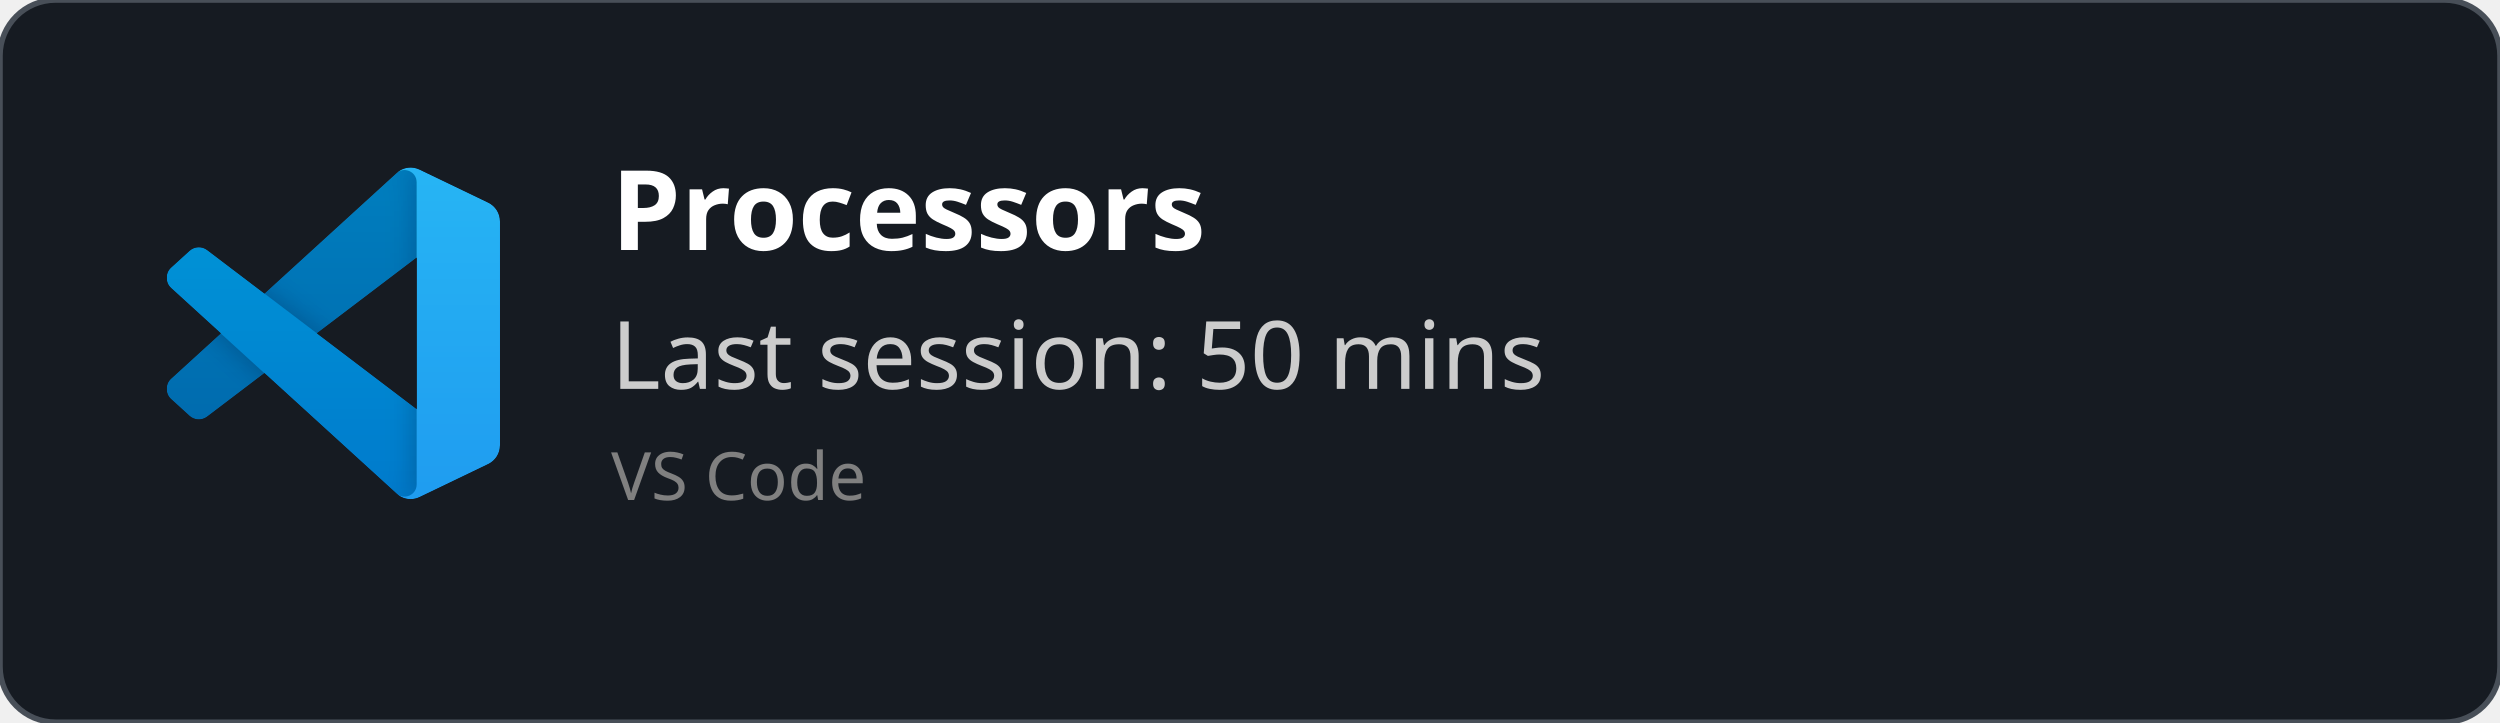
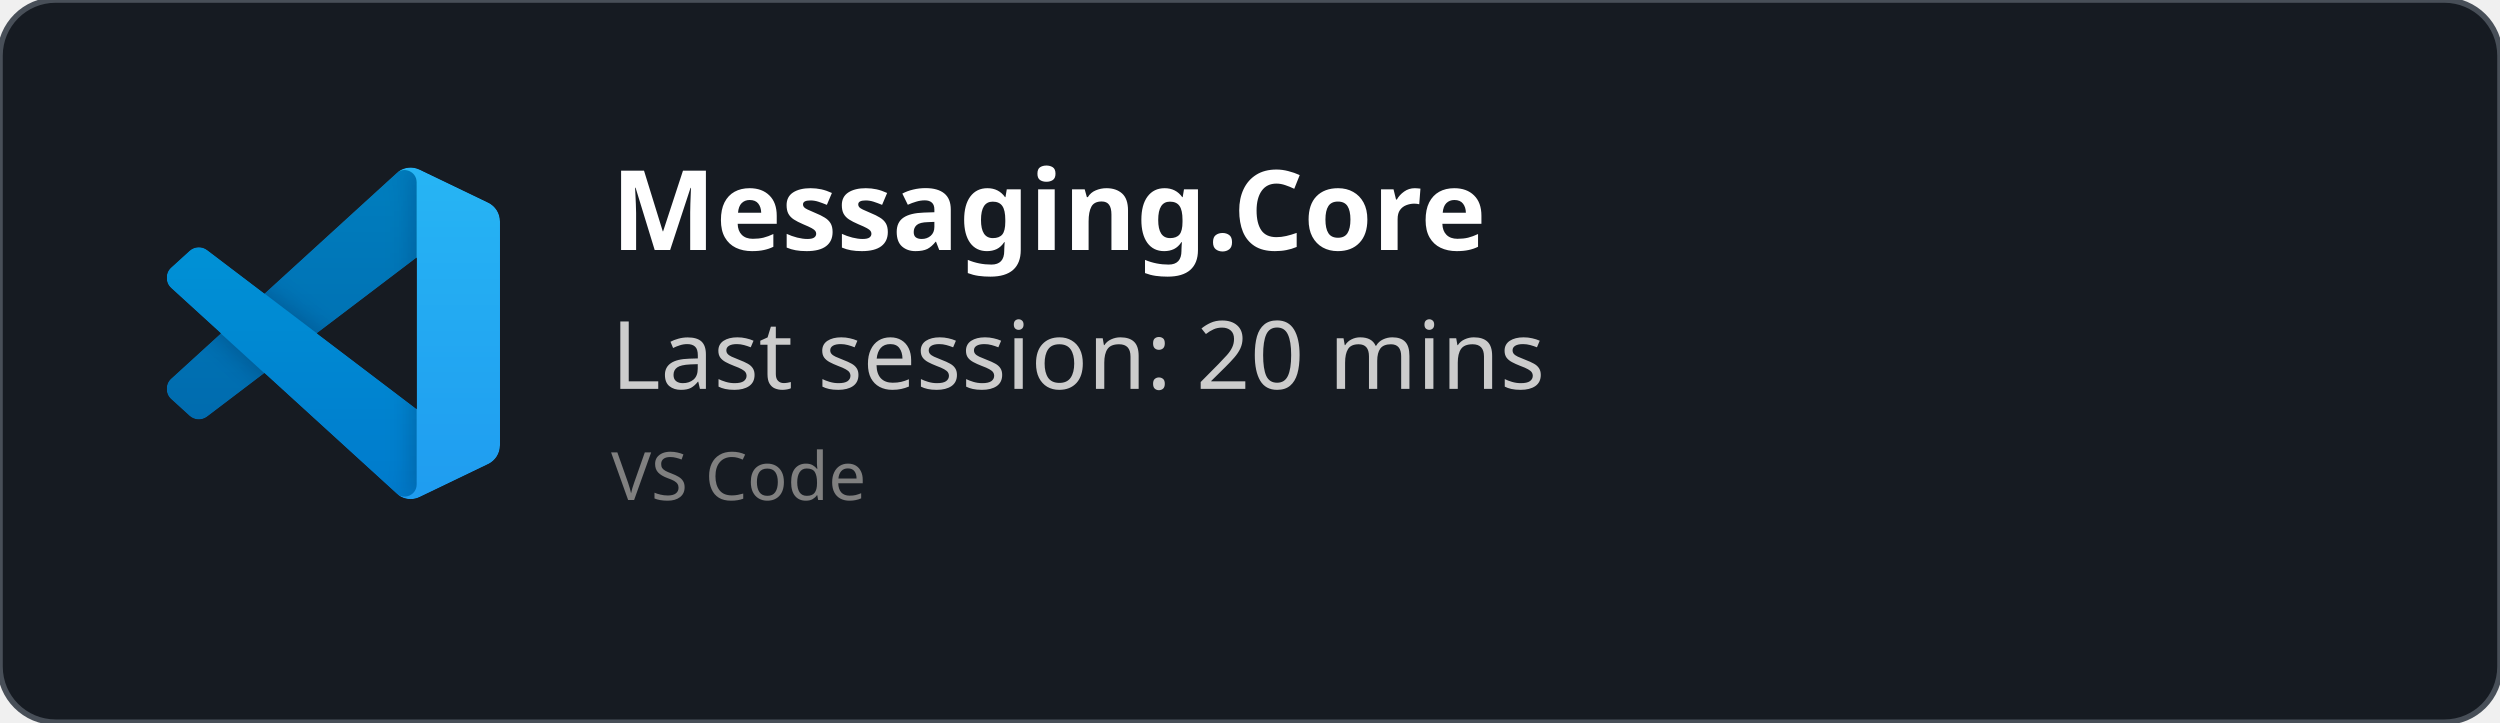
<svg xmlns="http://www.w3.org/2000/svg" width="450" height="130" viewBox="0 0 450 130" fill="none" role="img">
  <style>
    *{
        font-family: 'Segoe UI', Ubuntu, monospace
    }
    </style>
  <defs>
    <clipPath id="horizontalClip" x="20" y="20" width="500" height="200">
      <rect x="90" y="20" width="300" height="50" />
    </clipPath>
  </defs>
  <rect width="450" height="130" fill="rgba(22,27,34)" stroke="#484f58" stroke-width="1" fill-opacity="1" stroke-opacity="1" x="0" y="0" rx="10px" ry="10px">
    </rect>
  <svg width="60" height="60" x="30" y="30" viewBox="0 0 100 100" fill="none" id="vscode">
    <mask id="mask0" mask-type="alpha" maskUnits="userSpaceOnUse" x="0" y="0" width="100" height="100">
      <path fill-rule="evenodd" clip-rule="evenodd" d="M70.912 99.317C72.487 99.931 74.283 99.891 75.873 99.126L96.461 89.22C98.624 88.179 100 85.989 100 83.587V16.413C100 14.011 98.624 11.822 96.461 10.781L75.873 0.874C73.786 -0.13 71.345 0.116 69.513 1.447C69.252 1.637 69.003 1.849 68.769 2.083L29.355 38.041L12.187 25.01C10.589 23.797 8.354 23.896 6.869 25.246L1.363 30.255C-0.453 31.906 -0.455 34.763 1.359 36.417L16.247 50L1.359 63.583C-0.455 65.237 -0.453 68.094 1.363 69.745L6.869 74.754C8.354 76.104 10.589 76.204 12.187 74.99L29.355 61.959L68.769 97.917C69.392 98.541 70.125 99.01 70.912 99.317ZM75.015 27.299L45.109 50L75.015 72.701V27.299Z" fill="white" />
    </mask>
    <g mask="url(#mask0)">
      <path d="M96.461 10.796L75.857 0.876C73.472 -0.273 70.622 0.212 68.75 2.083L1.299 63.583C-0.516 65.237 -0.514 68.094 1.303 69.745L6.813 74.754C8.298 76.104 10.535 76.204 12.134 74.99L93.361 13.37C96.086 11.303 100 13.246 100 16.667V16.427C100 14.027 98.625 11.838 96.461 10.796Z" fill="#0065A9" />
      <g filter="url(#filter0_d)">
        <path d="M96.461 89.204L75.857 99.124C73.472 100.273 70.622 99.788 68.75 97.917L1.299 36.417C-0.516 34.763 -0.514 31.906 1.303 30.255L6.813 25.246C8.298 23.896 10.535 23.796 12.134 25.009L93.361 86.63C96.086 88.697 100 86.754 100 83.333V83.573C100 85.974 98.625 88.162 96.461 89.204Z" fill="#007ACC" />
      </g>
      <g filter="url(#filter1_d)">
        <path d="M75.858 99.126C73.472 100.274 70.622 99.788 68.75 97.917C71.056 100.223 75 98.59 75 95.328V4.672C75 1.41 71.056 -0.223 68.75 2.083C70.622 0.211 73.472 -0.274 75.858 0.874L96.459 10.781C98.623 11.822 100 14.011 100 16.413V83.587C100 85.989 98.623 88.179 96.459 89.22L75.858 99.126Z" fill="#1F9CF0" />
      </g>
      <g style="mix-blend-mode:overlay" opacity="0.25">
        <path fill-rule="evenodd" clip-rule="evenodd" d="M70.851 99.317C72.426 99.931 74.222 99.891 75.812 99.126L96.4 89.22C98.563 88.179 99.939 85.989 99.939 83.587V16.413C99.939 14.011 98.564 11.822 96.4 10.781L75.812 0.874C73.725 -0.13 71.284 0.116 69.453 1.447C69.191 1.637 68.942 1.849 68.708 2.083L29.294 38.041L12.126 25.01C10.528 23.796 8.293 23.896 6.809 25.246L1.302 30.255C-0.513 31.906 -0.515 34.763 1.298 36.417L16.186 50L1.298 63.583C-0.515 65.237 -0.513 68.094 1.302 69.745L6.809 74.754C8.293 76.104 10.528 76.204 12.126 74.99L29.294 61.959L68.708 97.917C69.332 98.54 70.064 99.01 70.851 99.317ZM74.954 27.299L45.048 50L74.954 72.701V27.299Z" fill="url(#paint0_linear)" />
      </g>
    </g>
    <defs>
      <filter id="filter0_d" x="-8.394" y="15.829" width="116.727" height="92.246" filterUnits="userSpaceOnUse" color-interpolation-filters="sRGB">
        <feFlood flood-opacity="0" result="BackgroundImageFix" />
        <feColorMatrix in="SourceAlpha" type="matrix" values="0 0 0 0 0 0 0 0 0 0 0 0 0 0 0 0 0 0 127 0" />
        <feOffset />
        <feGaussianBlur stdDeviation="4.167" />
        <feColorMatrix type="matrix" values="0 0 0 0 0 0 0 0 0 0 0 0 0 0 0 0 0 0 0.25 0" />
        <feBlend mode="overlay" in2="BackgroundImageFix" result="effect1_dropShadow" />
        <feBlend mode="normal" in="SourceGraphic" in2="effect1_dropShadow" result="shape" />
      </filter>
      <filter id="filter1_d" x="60.417" y="-8.076" width="47.917" height="116.151" filterUnits="userSpaceOnUse" color-interpolation-filters="sRGB">
        <feFlood flood-opacity="0" result="BackgroundImageFix" />
        <feColorMatrix in="SourceAlpha" type="matrix" values="0 0 0 0 0 0 0 0 0 0 0 0 0 0 0 0 0 0 127 0" />
        <feOffset />
        <feGaussianBlur stdDeviation="4.167" />
        <feColorMatrix type="matrix" values="0 0 0 0 0 0 0 0 0 0 0 0 0 0 0 0 0 0 0.25 0" />
        <feBlend mode="overlay" in2="BackgroundImageFix" result="effect1_dropShadow" />
        <feBlend mode="normal" in="SourceGraphic" in2="effect1_dropShadow" result="shape" />
      </filter>
      <linearGradient id="paint0_linear" x1="49.939" y1="0.258" x2="49.939" y2="99.742" gradientUnits="userSpaceOnUse">
        <stop stop-color="white" />
        <stop offset="1" stop-color="white" stop-opacity="0" />
      </linearGradient>
    </defs>
  </svg>
  <text x="110" y="45" font-size="20" clip-path="url(#horizontalClip)" font-weight="bold" font-family="Ubuntu" fill="white">
-     Processors
+     Messaging.Core
    </text>
  <text x="110" y="70" font-size="17px" font-family="Ubuntu" fill="#ccc">
-     Last session: 50 mins
+     Last session: 20 mins
    </text>
  <text x="110" y="90" font-size="12px" font-family="Ubuntu" fill="grey">
    VS Code
    </text>
</svg>
